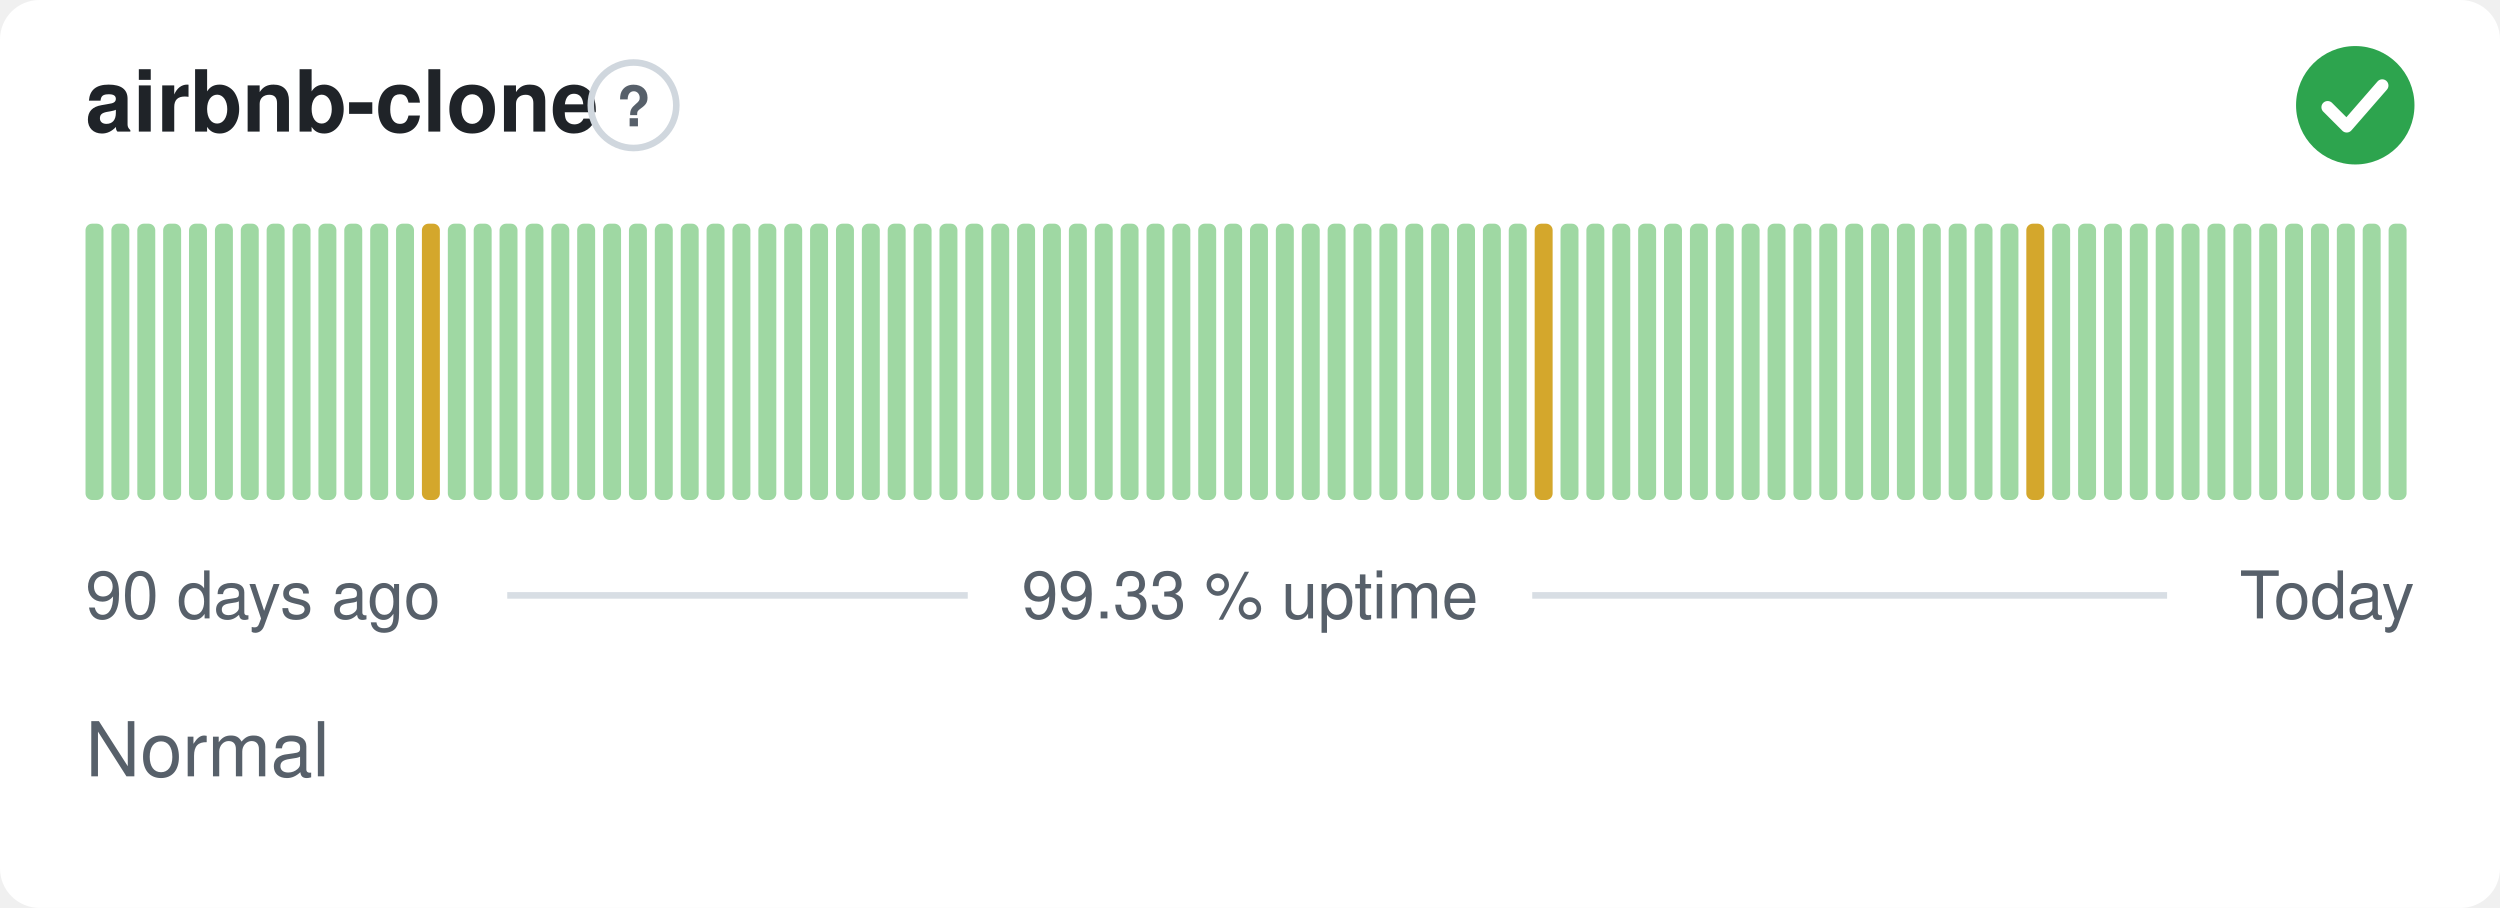
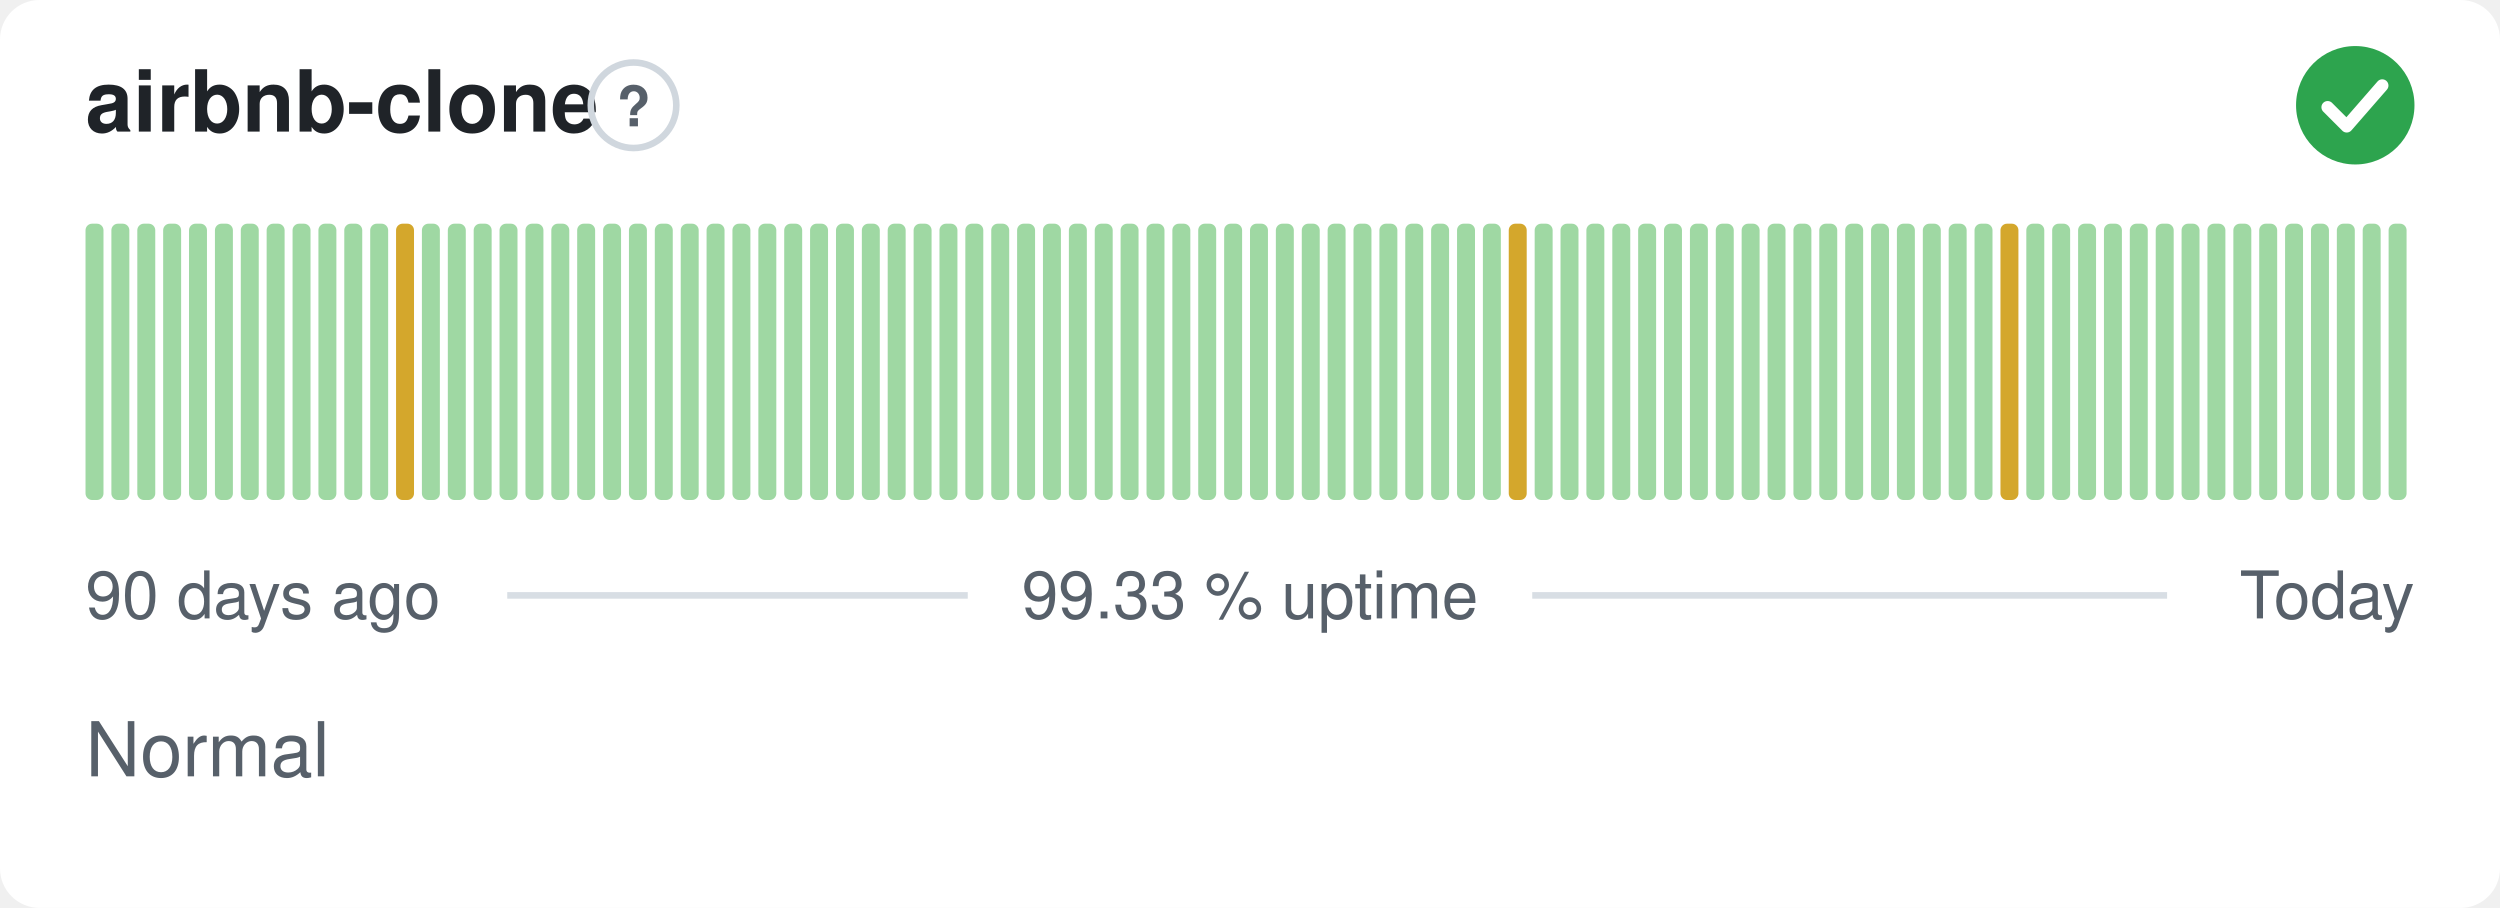
<svg xmlns="http://www.w3.org/2000/svg" width="380" height="138" viewBox="0 0 380 138" role="img" aria-label="airbnb-clone: Normal, 99.33 % uptime over the last 90 days" font-family="-apple-system,BlinkMacSystemFont,'Segoe UI',Helvetica,Arial,sans-serif">
  <style>
    @media (prefers-color-scheme: dark) {
      .bg { fill: #0d1117 }
      .title { fill: #e6edf3 }
      .muted { fill: #8b949e }
      .hint { stroke: #30363d }
      .rule { stroke: #30363d }
      .nodata { fill: #21262d }
    }
  </style>
  <rect class="bg" width="380" height="138" rx="6" fill="#ffffff" />
  <text class="title" x="13" y="20" font-size="13" font-weight="600" fill="#1f2328">airbnb-clone</text>
  <circle class="hint" cx="96.3" cy="16" r="6.5" fill="none" stroke="#d0d7de" stroke-width="1" />
  <text class="muted" x="96.3" y="19.2" text-anchor="middle" font-size="8.5" font-weight="700" fill="#57606a">?</text>
  <circle cx="358" cy="16" r="9" fill="#2da44e" />
  <path d="M353.80 16.30l2.90 2.90 5.40 -6.20" fill="none" stroke="#fff" stroke-width="1.89" stroke-linecap="round" stroke-linejoin="round" />
  <rect x="13.00" y="34.00" width="2.73" height="42.00" rx="1" fill="#9fd8a3" />
  <rect x="16.93" y="34.00" width="2.73" height="42.00" rx="1" fill="#9fd8a3" />
  <rect x="20.87" y="34.00" width="2.73" height="42.00" rx="1" fill="#9fd8a3" />
  <rect x="24.80" y="34.00" width="2.73" height="42.00" rx="1" fill="#9fd8a3" />
  <rect x="28.73" y="34.00" width="2.73" height="42.00" rx="1" fill="#9fd8a3" />
  <rect x="32.67" y="34.00" width="2.73" height="42.00" rx="1" fill="#9fd8a3" />
  <rect x="36.60" y="34.00" width="2.73" height="42.00" rx="1" fill="#9fd8a3" />
  <rect x="40.53" y="34.00" width="2.73" height="42.00" rx="1" fill="#9fd8a3" />
  <rect x="44.47" y="34.00" width="2.73" height="42.00" rx="1" fill="#9fd8a3" />
  <rect x="48.40" y="34.00" width="2.73" height="42.00" rx="1" fill="#9fd8a3" />
  <rect x="52.33" y="34.00" width="2.73" height="42.00" rx="1" fill="#9fd8a3" />
  <rect x="56.27" y="34.00" width="2.73" height="42.00" rx="1" fill="#9fd8a3" />
-   <rect x="60.20" y="34.00" width="2.73" height="42.00" rx="1" fill="#9fd8a3" />
-   <rect x="64.13" y="34.00" width="2.73" height="42.00" rx="1" fill="#d4a72c" />
+   <rect x="60.20" y="34.00" width="2.73" height="42.00" rx="1" fill="#d4a72c" />
+   <rect x="64.13" y="34.00" width="2.73" height="42.00" rx="1" fill="#9fd8a3" />
  <rect x="68.07" y="34.00" width="2.73" height="42.00" rx="1" fill="#9fd8a3" />
  <rect x="72.00" y="34.00" width="2.73" height="42.00" rx="1" fill="#9fd8a3" />
  <rect x="75.93" y="34.00" width="2.73" height="42.00" rx="1" fill="#9fd8a3" />
  <rect x="79.87" y="34.00" width="2.73" height="42.00" rx="1" fill="#9fd8a3" />
  <rect x="83.80" y="34.00" width="2.73" height="42.00" rx="1" fill="#9fd8a3" />
  <rect x="87.73" y="34.00" width="2.73" height="42.00" rx="1" fill="#9fd8a3" />
  <rect x="91.67" y="34.00" width="2.73" height="42.00" rx="1" fill="#9fd8a3" />
  <rect x="95.60" y="34.00" width="2.73" height="42.00" rx="1" fill="#9fd8a3" />
  <rect x="99.53" y="34.00" width="2.73" height="42.00" rx="1" fill="#9fd8a3" />
  <rect x="103.47" y="34.00" width="2.73" height="42.00" rx="1" fill="#9fd8a3" />
  <rect x="107.40" y="34.00" width="2.73" height="42.00" rx="1" fill="#9fd8a3" />
  <rect x="111.33" y="34.00" width="2.73" height="42.00" rx="1" fill="#9fd8a3" />
  <rect x="115.27" y="34.00" width="2.73" height="42.00" rx="1" fill="#9fd8a3" />
  <rect x="119.20" y="34.00" width="2.73" height="42.00" rx="1" fill="#9fd8a3" />
  <rect x="123.13" y="34.00" width="2.73" height="42.00" rx="1" fill="#9fd8a3" />
  <rect x="127.07" y="34.00" width="2.73" height="42.00" rx="1" fill="#9fd8a3" />
  <rect x="131.00" y="34.00" width="2.73" height="42.00" rx="1" fill="#9fd8a3" />
  <rect x="134.93" y="34.00" width="2.73" height="42.00" rx="1" fill="#9fd8a3" />
  <rect x="138.87" y="34.00" width="2.73" height="42.00" rx="1" fill="#9fd8a3" />
  <rect x="142.80" y="34.00" width="2.73" height="42.00" rx="1" fill="#9fd8a3" />
  <rect x="146.73" y="34.00" width="2.73" height="42.00" rx="1" fill="#9fd8a3" />
  <rect x="150.67" y="34.00" width="2.73" height="42.00" rx="1" fill="#9fd8a3" />
  <rect x="154.60" y="34.00" width="2.73" height="42.00" rx="1" fill="#9fd8a3" />
  <rect x="158.53" y="34.00" width="2.73" height="42.00" rx="1" fill="#9fd8a3" />
  <rect x="162.47" y="34.00" width="2.73" height="42.00" rx="1" fill="#9fd8a3" />
  <rect x="166.40" y="34.00" width="2.73" height="42.00" rx="1" fill="#9fd8a3" />
  <rect x="170.33" y="34.00" width="2.73" height="42.00" rx="1" fill="#9fd8a3" />
  <rect x="174.27" y="34.00" width="2.73" height="42.00" rx="1" fill="#9fd8a3" />
  <rect x="178.20" y="34.00" width="2.73" height="42.00" rx="1" fill="#9fd8a3" />
  <rect x="182.13" y="34.00" width="2.73" height="42.00" rx="1" fill="#9fd8a3" />
  <rect x="186.07" y="34.00" width="2.73" height="42.00" rx="1" fill="#9fd8a3" />
  <rect x="190.00" y="34.00" width="2.73" height="42.00" rx="1" fill="#9fd8a3" />
  <rect x="193.93" y="34.00" width="2.73" height="42.00" rx="1" fill="#9fd8a3" />
  <rect x="197.87" y="34.00" width="2.73" height="42.00" rx="1" fill="#9fd8a3" />
  <rect x="201.80" y="34.00" width="2.73" height="42.00" rx="1" fill="#9fd8a3" />
  <rect x="205.73" y="34.00" width="2.73" height="42.00" rx="1" fill="#9fd8a3" />
  <rect x="209.67" y="34.00" width="2.73" height="42.00" rx="1" fill="#9fd8a3" />
  <rect x="213.60" y="34.00" width="2.73" height="42.00" rx="1" fill="#9fd8a3" />
  <rect x="217.53" y="34.00" width="2.73" height="42.00" rx="1" fill="#9fd8a3" />
  <rect x="221.47" y="34.00" width="2.73" height="42.00" rx="1" fill="#9fd8a3" />
  <rect x="225.40" y="34.00" width="2.73" height="42.00" rx="1" fill="#9fd8a3" />
-   <rect x="229.33" y="34.00" width="2.73" height="42.00" rx="1" fill="#9fd8a3" />
-   <rect x="233.27" y="34.00" width="2.73" height="42.00" rx="1" fill="#d4a72c" />
+   <rect x="229.33" y="34.00" width="2.73" height="42.00" rx="1" fill="#d4a72c" />
+   <rect x="233.27" y="34.00" width="2.73" height="42.00" rx="1" fill="#9fd8a3" />
  <rect x="237.20" y="34.00" width="2.73" height="42.00" rx="1" fill="#9fd8a3" />
  <rect x="241.13" y="34.00" width="2.73" height="42.00" rx="1" fill="#9fd8a3" />
  <rect x="245.07" y="34.00" width="2.73" height="42.00" rx="1" fill="#9fd8a3" />
  <rect x="249.00" y="34.00" width="2.73" height="42.00" rx="1" fill="#9fd8a3" />
  <rect x="252.93" y="34.00" width="2.73" height="42.00" rx="1" fill="#9fd8a3" />
  <rect x="256.87" y="34.00" width="2.73" height="42.00" rx="1" fill="#9fd8a3" />
  <rect x="260.80" y="34.00" width="2.73" height="42.00" rx="1" fill="#9fd8a3" />
  <rect x="264.73" y="34.00" width="2.73" height="42.00" rx="1" fill="#9fd8a3" />
  <rect x="268.67" y="34.00" width="2.73" height="42.00" rx="1" fill="#9fd8a3" />
  <rect x="272.60" y="34.00" width="2.73" height="42.00" rx="1" fill="#9fd8a3" />
  <rect x="276.53" y="34.00" width="2.73" height="42.00" rx="1" fill="#9fd8a3" />
  <rect x="280.47" y="34.00" width="2.73" height="42.00" rx="1" fill="#9fd8a3" />
  <rect x="284.40" y="34.00" width="2.73" height="42.00" rx="1" fill="#9fd8a3" />
  <rect x="288.33" y="34.00" width="2.73" height="42.00" rx="1" fill="#9fd8a3" />
  <rect x="292.27" y="34.00" width="2.73" height="42.00" rx="1" fill="#9fd8a3" />
  <rect x="296.20" y="34.00" width="2.73" height="42.00" rx="1" fill="#9fd8a3" />
  <rect x="300.13" y="34.00" width="2.73" height="42.00" rx="1" fill="#9fd8a3" />
-   <rect x="304.07" y="34.00" width="2.73" height="42.00" rx="1" fill="#9fd8a3" />
-   <rect x="308.00" y="34.00" width="2.73" height="42.00" rx="1" fill="#d4a72c" />
+   <rect x="304.07" y="34.00" width="2.73" height="42.00" rx="1" fill="#d4a72c" />
+   <rect x="308.00" y="34.00" width="2.73" height="42.00" rx="1" fill="#9fd8a3" />
  <rect x="311.93" y="34.00" width="2.73" height="42.00" rx="1" fill="#9fd8a3" />
  <rect x="315.87" y="34.00" width="2.73" height="42.00" rx="1" fill="#9fd8a3" />
  <rect x="319.80" y="34.00" width="2.73" height="42.00" rx="1" fill="#9fd8a3" />
  <rect x="323.73" y="34.00" width="2.73" height="42.00" rx="1" fill="#9fd8a3" />
  <rect x="327.67" y="34.00" width="2.73" height="42.00" rx="1" fill="#9fd8a3" />
  <rect x="331.60" y="34.00" width="2.73" height="42.00" rx="1" fill="#9fd8a3" />
  <rect x="335.53" y="34.00" width="2.73" height="42.00" rx="1" fill="#9fd8a3" />
  <rect x="339.47" y="34.00" width="2.73" height="42.00" rx="1" fill="#9fd8a3" />
  <rect x="343.40" y="34.00" width="2.73" height="42.00" rx="1" fill="#9fd8a3" />
  <rect x="347.33" y="34.00" width="2.73" height="42.00" rx="1" fill="#9fd8a3" />
  <rect x="351.27" y="34.00" width="2.73" height="42.00" rx="1" fill="#9fd8a3" />
  <rect x="355.20" y="34.00" width="2.73" height="42.00" rx="1" fill="#9fd8a3" />
  <rect x="359.13" y="34.00" width="2.73" height="42.00" rx="1" fill="#9fd8a3" />
  <rect x="363.07" y="34.00" width="2.73" height="42.00" rx="1" fill="#9fd8a3" />
  <text class="muted" x="13" y="94" font-size="10" fill="#57606a">90 days ago</text>
  <text class="muted" x="190" y="94" text-anchor="middle" font-size="10" fill="#57606a">99.33 % uptime</text>
  <text class="muted" x="367" y="94" text-anchor="end" font-size="10" fill="#57606a">Today</text>
  <line class="rule" x1="77.1" y1="90.5" x2="147.1" y2="90.5" stroke="#d8dee4" stroke-width="1" />
  <line class="rule" x1="232.9" y1="90.5" x2="329.4" y2="90.5" stroke="#d8dee4" stroke-width="1" />
  <text class="muted" x="13" y="118" font-size="11.5" fill="#57606a">Normal</text>
</svg>
